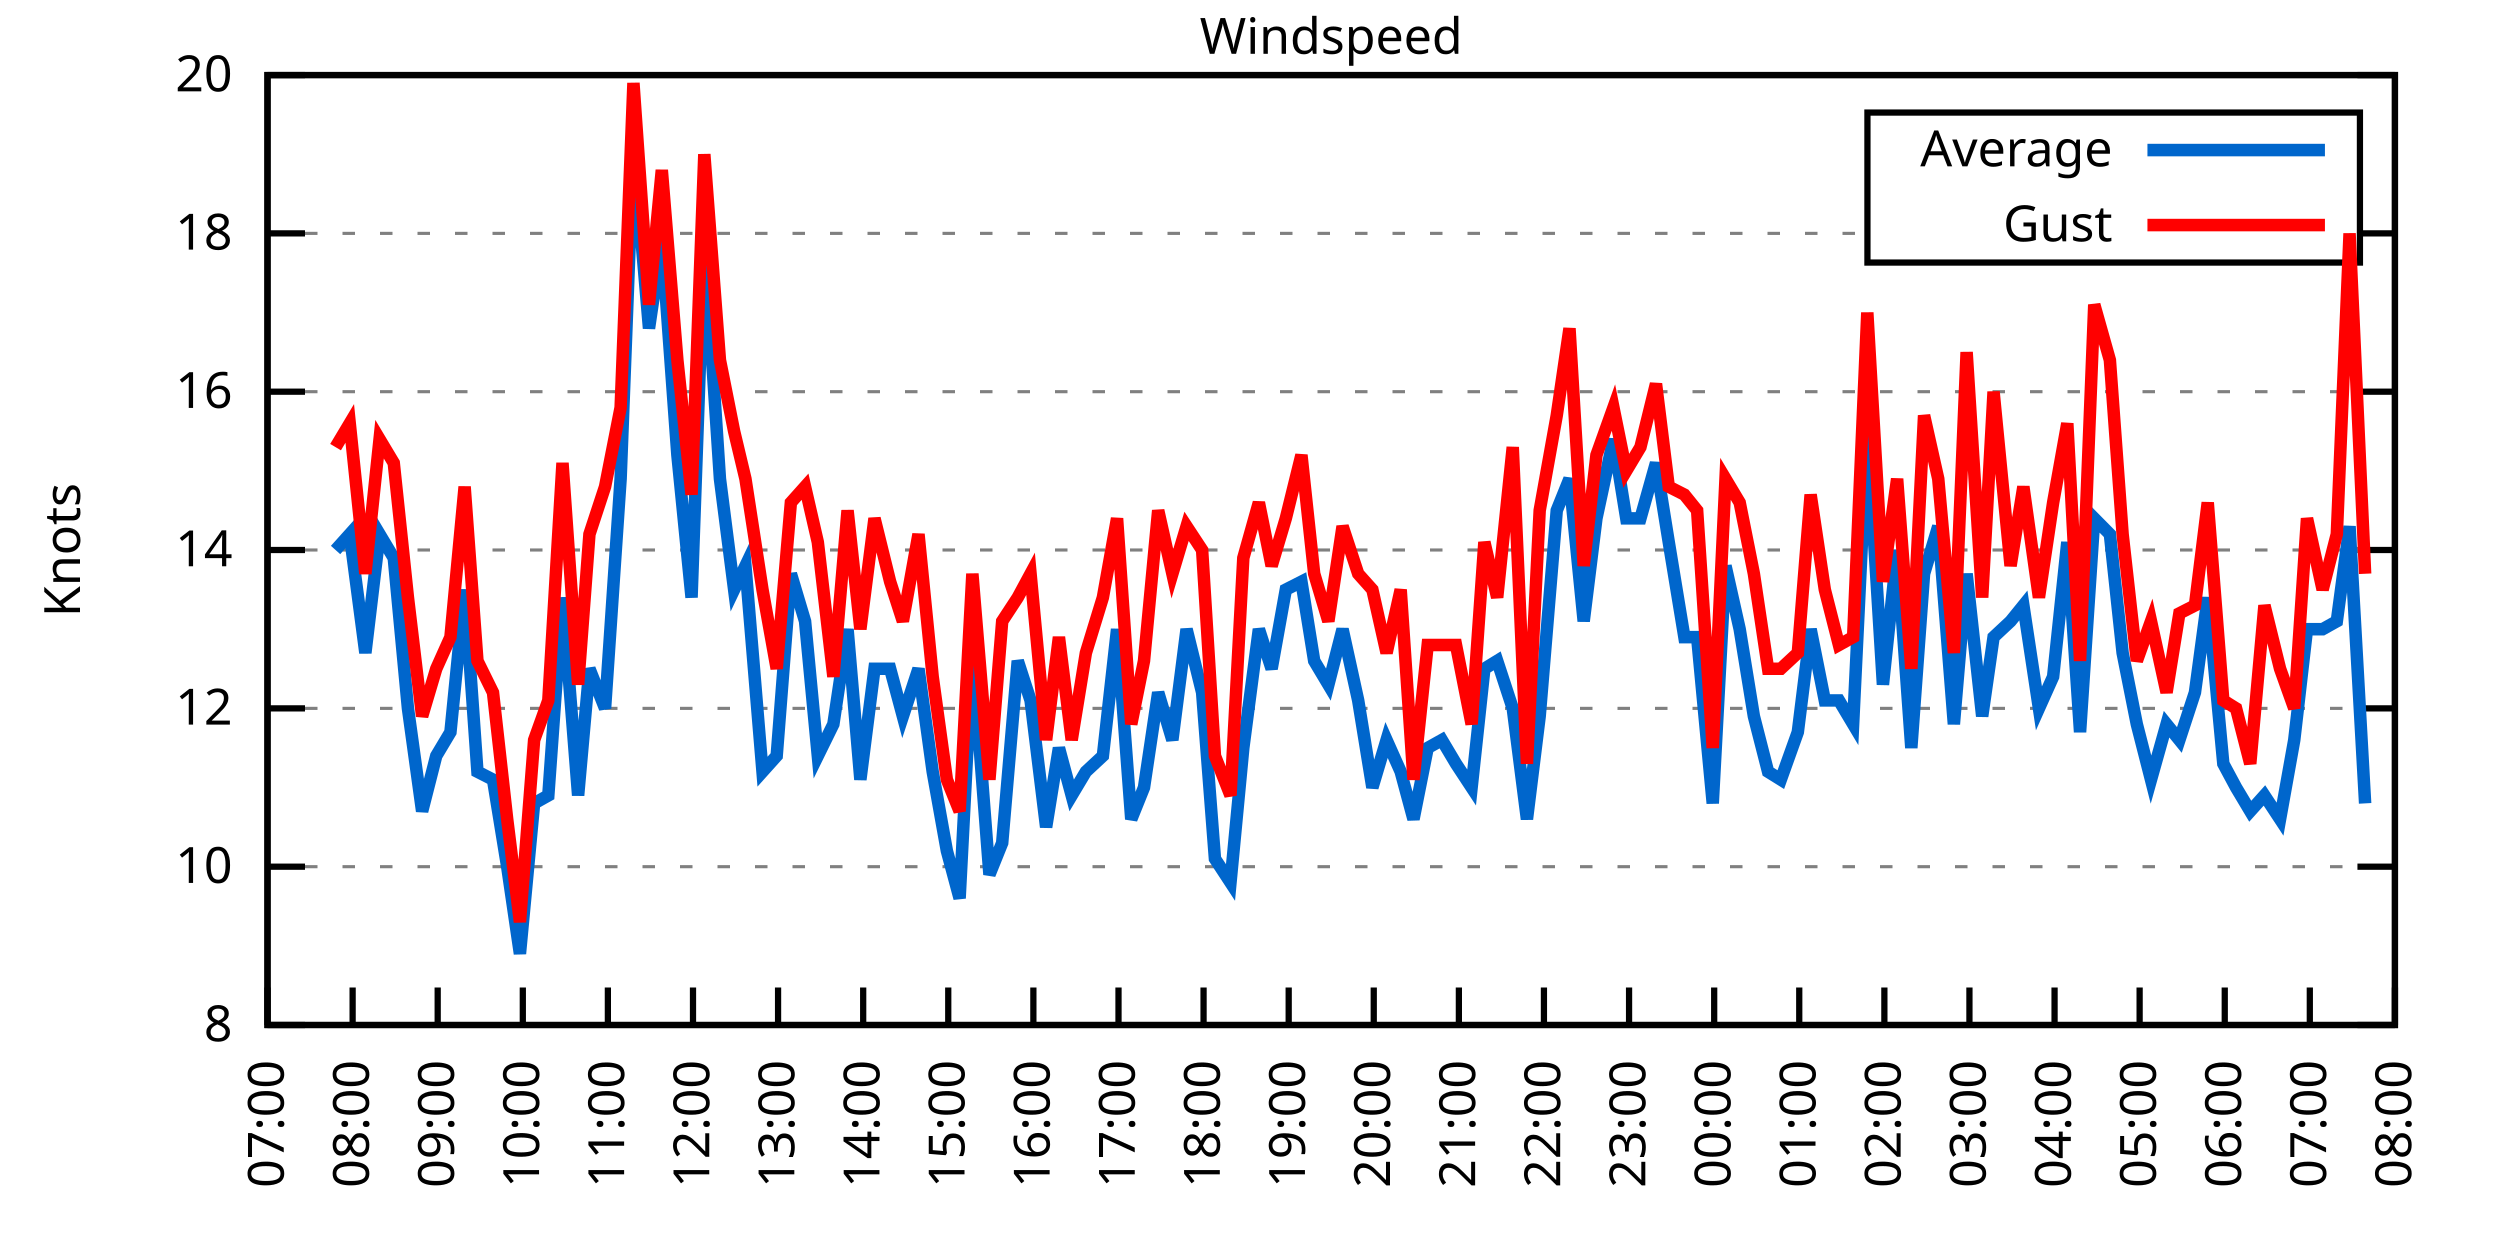
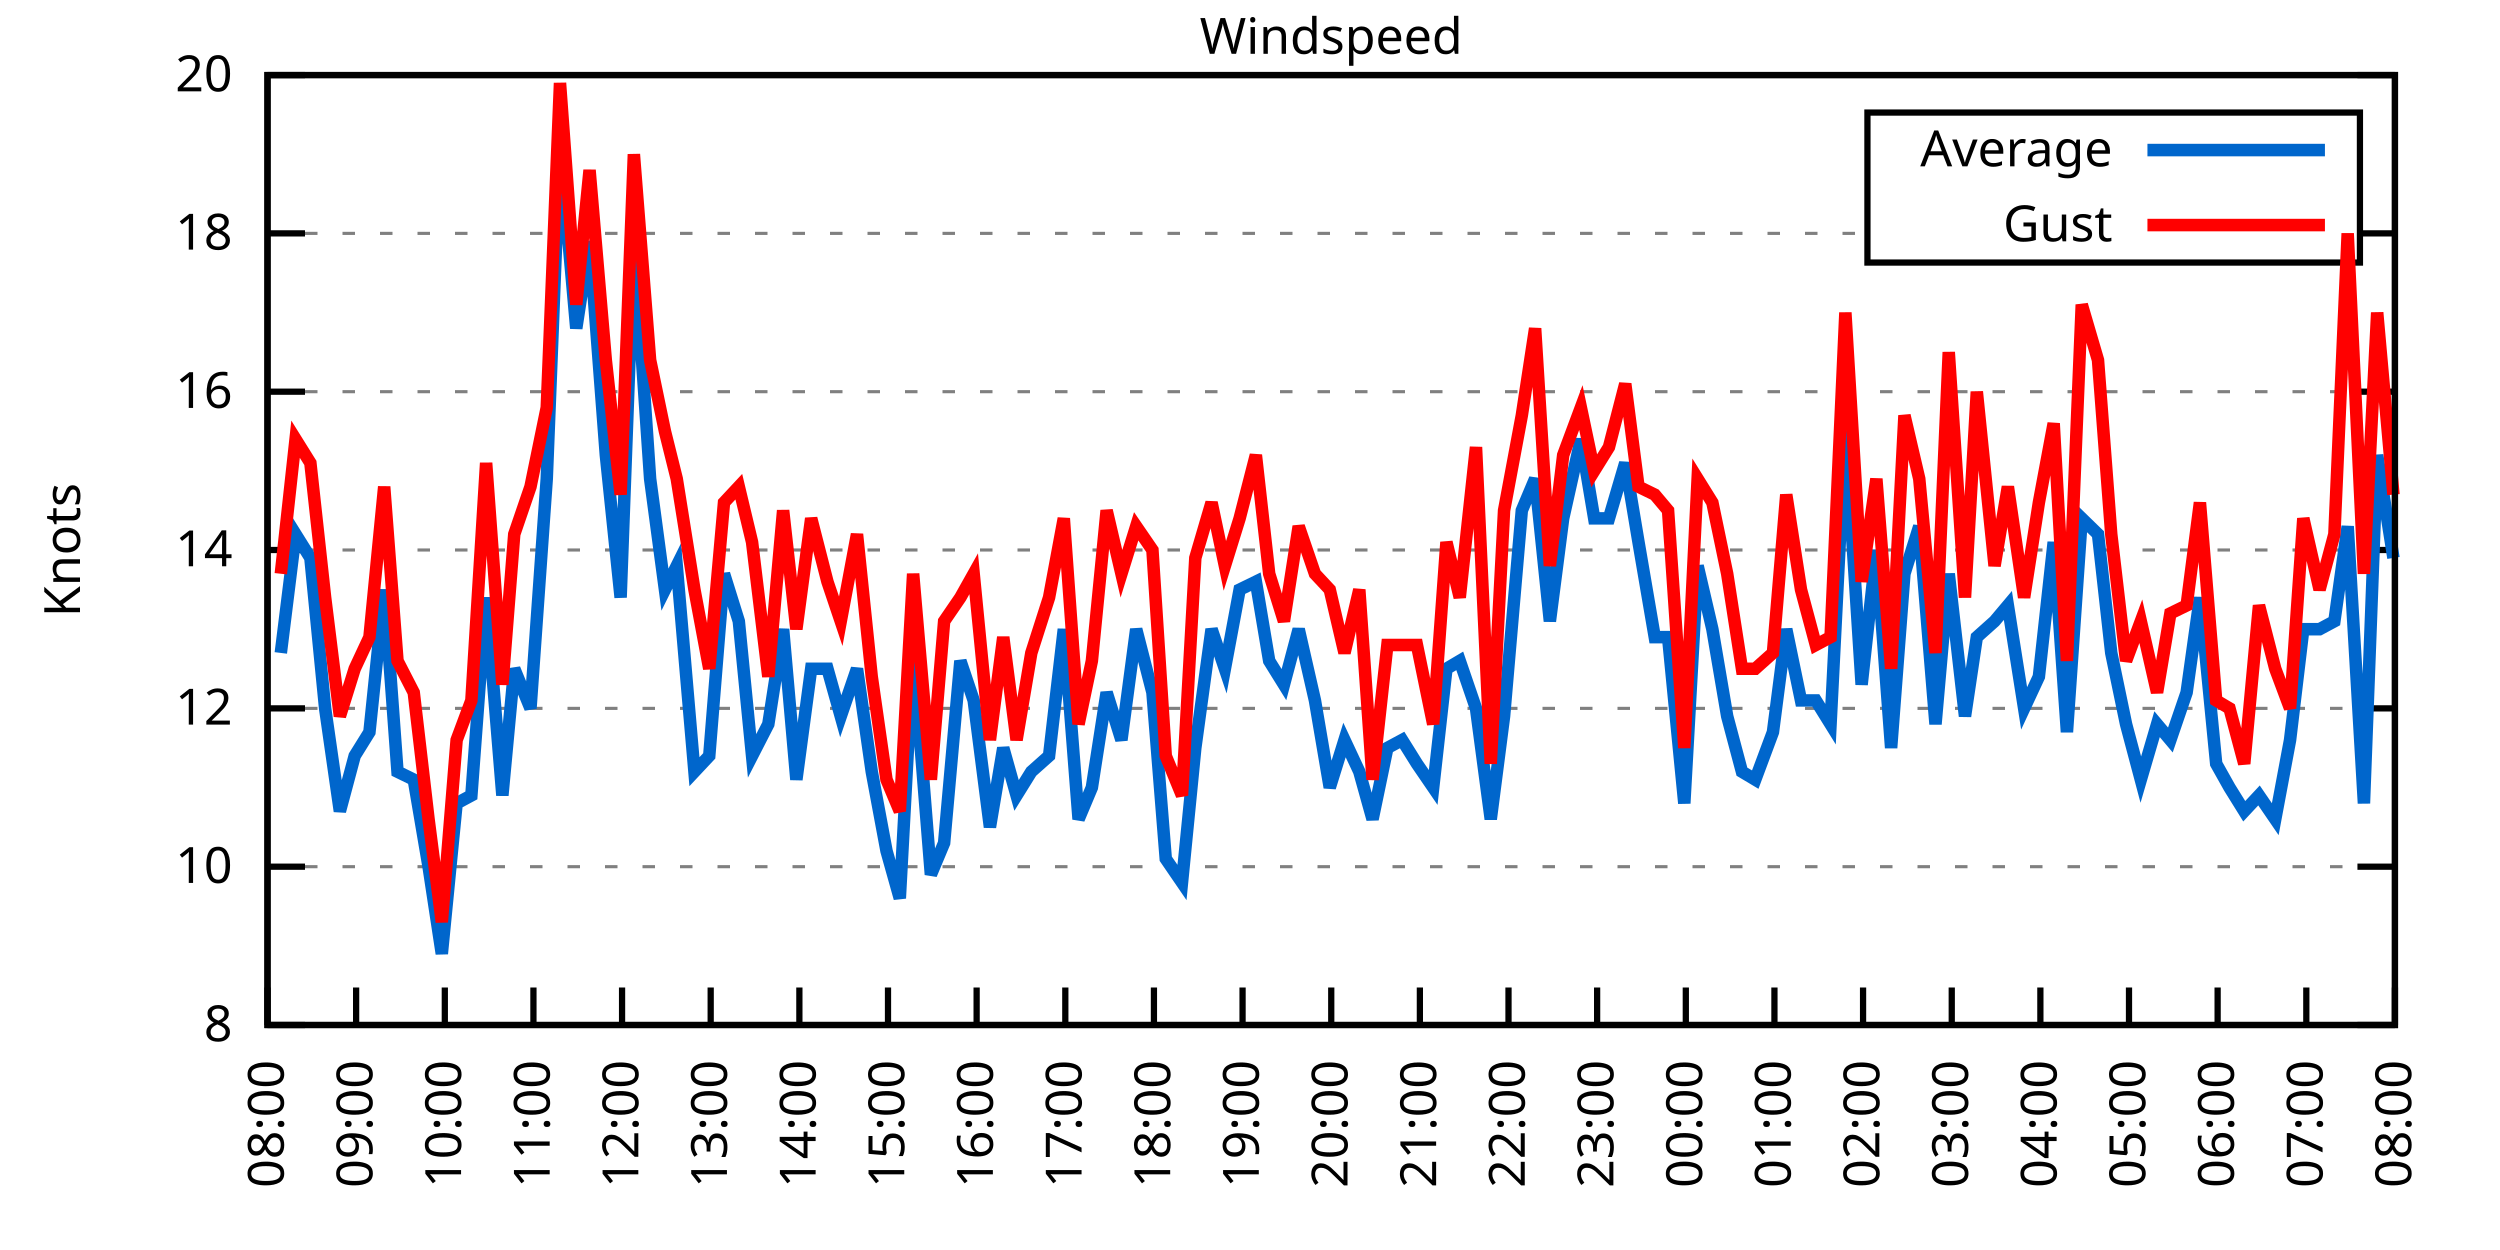
<svg xmlns="http://www.w3.org/2000/svg" xmlns:xlink="http://www.w3.org/1999/xlink" width="400" height="200" viewBox="0 0 400 200">
  <g id="gnuplot_canvas">
    <rect x="0" y="0" width="400" height="200" fill="none" />
    <defs>
      <circle id="gpDot" r="0.5" stroke-width="0.5" stroke="currentColor" />
      <path id="gpPt0" stroke-width="0.333" stroke="currentColor" d="M-1,0 h2 M0,-1 v2" />
      <path id="gpPt1" stroke-width="0.333" stroke="currentColor" d="M-1,-1 L1,1 M1,-1 L-1,1" />
      <path id="gpPt2" stroke-width="0.333" stroke="currentColor" d="M-1,0 L1,0 M0,-1 L0,1 M-1,-1 L1,1 M-1,1 L1,-1" />
      <rect id="gpPt3" stroke-width="0.333" stroke="currentColor" x="-1" y="-1" width="2" height="2" />
      <rect id="gpPt4" stroke-width="0.333" stroke="currentColor" fill="currentColor" x="-1" y="-1" width="2" height="2" />
      <circle id="gpPt5" stroke-width="0.333" stroke="currentColor" cx="0" cy="0" r="1" />
      <use xlink:href="#gpPt5" id="gpPt6" fill="currentColor" stroke="none" />
      <path id="gpPt7" stroke-width="0.333" stroke="currentColor" d="M0,-1.33 L-1.33,0.67 L1.33,0.67 z" />
      <use xlink:href="#gpPt7" id="gpPt8" fill="currentColor" stroke="none" />
      <use xlink:href="#gpPt7" id="gpPt9" stroke="currentColor" transform="rotate(180)" />
      <use xlink:href="#gpPt9" id="gpPt10" fill="currentColor" stroke="none" />
      <use xlink:href="#gpPt3" id="gpPt11" stroke="currentColor" transform="rotate(45)" />
      <use xlink:href="#gpPt11" id="gpPt12" fill="currentColor" stroke="none" />
      <path id="gpPt13" stroke-width="0.333" stroke="currentColor" d="M0,1.330 L1.265,0.411 L0.782,-1.067 L-0.782,-1.076 L-1.265,0.411 z" />
      <use xlink:href="#gpPt13" id="gpPt14" fill="currentColor" stroke="none" />
      <filter id="textbox" filterUnits="objectBoundingBox" x="0" y="0" height="1" width="1">
        <feFlood flood-color="white" flood-opacity="1" result="bgnd" />
        <feComposite in="SourceGraphic" in2="bgnd" operator="atop" />
      </filter>
      <filter id="greybox" filterUnits="objectBoundingBox" x="0" y="0" height="1" width="1">
        <feFlood flood-color="lightgrey" flood-opacity="1" result="grey" />
        <feComposite in="SourceGraphic" in2="grey" operator="atop" />
      </filter>
    </defs>
    <g fill="none" color="white" stroke="currentColor" stroke-width="1.00" stroke-linecap="butt" stroke-linejoin="miter">
</g>
    <g fill="none" color="black" stroke="currentColor" stroke-width="1.00" stroke-linecap="butt" stroke-linejoin="miter">
      <g stroke="none" shape-rendering="crispEdges">
        <polygon fill="rgb(255, 255, 255)" points="42.80,164.00 383.18,164.00 383.18,12.02 42.80,12.02 " />
      </g>
    </g>
    <g fill="none" color="black" stroke="currentColor" stroke-width="1.00" stroke-linecap="butt" stroke-linejoin="miter">
</g>
    <g fill="none" color="black" stroke="black" stroke-width="0.50" stroke-linecap="butt" stroke-linejoin="miter">
</g>
    <g fill="none" color="gray" stroke="currentColor" stroke-width="0.50" stroke-linecap="butt" stroke-linejoin="miter">
      <path stroke="gray" stroke-dasharray="2,4" class="gridline" d="M42.80,164.00 L383.19,164.00  " />
    </g>
    <g fill="none" color="gray" stroke="gray" stroke-width="1.00" stroke-linecap="butt" stroke-linejoin="miter">
</g>
    <g fill="none" color="black" stroke="currentColor" stroke-width="1.00" stroke-linecap="butt" stroke-linejoin="miter">
      <path stroke="black" d="M42.80,164.00 L48.80,164.00 M383.19,164.00 L377.19,164.00  " />
      <g transform="translate(37.20,166.60)" stroke="none" fill="black" font-family="Sans" font-size="8.00" text-anchor="end">
        <text>
          <tspan font-family="Sans"> 8</tspan>
        </text>
      </g>
    </g>
    <g fill="none" color="black" stroke="currentColor" stroke-width="1.00" stroke-linecap="butt" stroke-linejoin="miter">
</g>
    <g fill="none" color="black" stroke="black" stroke-width="0.50" stroke-linecap="butt" stroke-linejoin="miter">
</g>
    <g fill="none" color="gray" stroke="currentColor" stroke-width="0.50" stroke-linecap="butt" stroke-linejoin="miter">
      <path stroke="gray" stroke-dasharray="2,4" class="gridline" d="M42.80,138.67 L383.19,138.67  " />
    </g>
    <g fill="none" color="gray" stroke="gray" stroke-width="1.00" stroke-linecap="butt" stroke-linejoin="miter">
</g>
    <g fill="none" color="black" stroke="currentColor" stroke-width="1.00" stroke-linecap="butt" stroke-linejoin="miter">
      <path stroke="black" d="M42.80,138.67 L48.80,138.67 M383.19,138.67 L377.19,138.67  " />
      <g transform="translate(37.20,141.27)" stroke="none" fill="black" font-family="Sans" font-size="8.00" text-anchor="end">
        <text>
          <tspan font-family="Sans"> 10</tspan>
        </text>
      </g>
    </g>
    <g fill="none" color="black" stroke="currentColor" stroke-width="1.00" stroke-linecap="butt" stroke-linejoin="miter">
</g>
    <g fill="none" color="black" stroke="black" stroke-width="0.50" stroke-linecap="butt" stroke-linejoin="miter">
</g>
    <g fill="none" color="gray" stroke="currentColor" stroke-width="0.50" stroke-linecap="butt" stroke-linejoin="miter">
      <path stroke="gray" stroke-dasharray="2,4" class="gridline" d="M42.80,113.34 L383.19,113.34  " />
    </g>
    <g fill="none" color="gray" stroke="gray" stroke-width="1.00" stroke-linecap="butt" stroke-linejoin="miter">
</g>
    <g fill="none" color="black" stroke="currentColor" stroke-width="1.00" stroke-linecap="butt" stroke-linejoin="miter">
      <path stroke="black" d="M42.80,113.34 L48.80,113.34 M383.19,113.34 L377.19,113.34  " />
      <g transform="translate(37.20,115.94)" stroke="none" fill="black" font-family="Sans" font-size="8.00" text-anchor="end">
        <text>
          <tspan font-family="Sans"> 12</tspan>
        </text>
      </g>
    </g>
    <g fill="none" color="black" stroke="currentColor" stroke-width="1.00" stroke-linecap="butt" stroke-linejoin="miter">
</g>
    <g fill="none" color="black" stroke="black" stroke-width="0.50" stroke-linecap="butt" stroke-linejoin="miter">
</g>
    <g fill="none" color="gray" stroke="currentColor" stroke-width="0.50" stroke-linecap="butt" stroke-linejoin="miter">
      <path stroke="gray" stroke-dasharray="2,4" class="gridline" d="M42.80,88.00 L383.19,88.00  " />
    </g>
    <g fill="none" color="gray" stroke="gray" stroke-width="1.00" stroke-linecap="butt" stroke-linejoin="miter">
</g>
    <g fill="none" color="black" stroke="currentColor" stroke-width="1.00" stroke-linecap="butt" stroke-linejoin="miter">
      <path stroke="black" d="M42.80,88.00 L48.80,88.00 M383.19,88.00 L377.19,88.00  " />
      <g transform="translate(37.20,90.60)" stroke="none" fill="black" font-family="Sans" font-size="8.00" text-anchor="end">
        <text>
          <tspan font-family="Sans"> 14</tspan>
        </text>
      </g>
    </g>
    <g fill="none" color="black" stroke="currentColor" stroke-width="1.00" stroke-linecap="butt" stroke-linejoin="miter">
</g>
    <g fill="none" color="black" stroke="black" stroke-width="0.50" stroke-linecap="butt" stroke-linejoin="miter">
</g>
    <g fill="none" color="gray" stroke="currentColor" stroke-width="0.50" stroke-linecap="butt" stroke-linejoin="miter">
      <path stroke="gray" stroke-dasharray="2,4" class="gridline" d="M42.80,62.67 L383.19,62.67  " />
    </g>
    <g fill="none" color="gray" stroke="gray" stroke-width="1.00" stroke-linecap="butt" stroke-linejoin="miter">
</g>
    <g fill="none" color="black" stroke="currentColor" stroke-width="1.00" stroke-linecap="butt" stroke-linejoin="miter">
      <path stroke="black" d="M42.80,62.67 L48.80,62.67 M383.19,62.67 L377.19,62.67  " />
      <g transform="translate(37.20,65.27)" stroke="none" fill="black" font-family="Sans" font-size="8.00" text-anchor="end">
        <text>
          <tspan font-family="Sans"> 16</tspan>
        </text>
      </g>
    </g>
    <g fill="none" color="black" stroke="currentColor" stroke-width="1.00" stroke-linecap="butt" stroke-linejoin="miter">
</g>
    <g fill="none" color="black" stroke="black" stroke-width="0.50" stroke-linecap="butt" stroke-linejoin="miter">
</g>
    <g fill="none" color="gray" stroke="currentColor" stroke-width="0.50" stroke-linecap="butt" stroke-linejoin="miter">
      <path stroke="gray" stroke-dasharray="2,4" class="gridline" d="M42.80,37.34 L298.79,37.34 M377.59,37.34 L383.19,37.34  " />
    </g>
    <g fill="none" color="gray" stroke="gray" stroke-width="1.00" stroke-linecap="butt" stroke-linejoin="miter">
</g>
    <g fill="none" color="black" stroke="currentColor" stroke-width="1.00" stroke-linecap="butt" stroke-linejoin="miter">
      <path stroke="black" d="M42.80,37.34 L48.80,37.34 M383.19,37.34 L377.19,37.34  " />
      <g transform="translate(37.20,39.94)" stroke="none" fill="black" font-family="Sans" font-size="8.00" text-anchor="end">
        <text>
          <tspan font-family="Sans"> 18</tspan>
        </text>
      </g>
    </g>
    <g fill="none" color="black" stroke="currentColor" stroke-width="1.00" stroke-linecap="butt" stroke-linejoin="miter">
</g>
    <g fill="none" color="black" stroke="black" stroke-width="0.50" stroke-linecap="butt" stroke-linejoin="miter">
</g>
    <g fill="none" color="gray" stroke="currentColor" stroke-width="0.50" stroke-linecap="butt" stroke-linejoin="miter">
      <path stroke="gray" stroke-dasharray="2,4" class="gridline" d="M42.80,12.01 L383.19,12.01  " />
    </g>
    <g fill="none" color="gray" stroke="gray" stroke-width="1.00" stroke-linecap="butt" stroke-linejoin="miter">
</g>
    <g fill="none" color="black" stroke="currentColor" stroke-width="1.00" stroke-linecap="butt" stroke-linejoin="miter">
      <path stroke="black" d="M42.80,12.01 L48.80,12.01 M383.19,12.01 L377.19,12.01  " />
      <g transform="translate(37.20,14.61)" stroke="none" fill="black" font-family="Sans" font-size="8.00" text-anchor="end">
        <text>
          <tspan font-family="Sans"> 20</tspan>
        </text>
      </g>
    </g>
    <g fill="none" color="black" stroke="currentColor" stroke-width="1.00" stroke-linecap="butt" stroke-linejoin="miter">
      <path stroke="black" d="M42.80,164.00 L42.80,158.00  " />
      <g transform="translate(45.40,169.60) rotate(270.00)" stroke="none" fill="black" font-family="Sans" font-size="8.00" text-anchor="end">
        <text>
-           <tspan font-family="Sans">07:00</tspan>
-         </text>
-       </g>
-     </g>
-     <g fill="none" color="black" stroke="currentColor" stroke-width="1.00" stroke-linecap="butt" stroke-linejoin="miter">
-       <path stroke="black" d="M56.42,164.00 L56.42,158.00  " />
-       <g transform="translate(59.02,169.60) rotate(270.00)" stroke="none" fill="black" font-family="Sans" font-size="8.00" text-anchor="end">
-         <text>
          <tspan font-family="Sans">08:00</tspan>
        </text>
      </g>
    </g>
    <g fill="none" color="black" stroke="currentColor" stroke-width="1.00" stroke-linecap="butt" stroke-linejoin="miter">
-       <path stroke="black" d="M70.03,164.00 L70.03,158.00  " />
-       <g transform="translate(72.63,169.60) rotate(270.00)" stroke="none" fill="black" font-family="Sans" font-size="8.00" text-anchor="end">
+       <path stroke="black" d="M56.98,164.00 L56.98,158.00  " />
+       <g transform="translate(59.58,169.60) rotate(270.00)" stroke="none" fill="black" font-family="Sans" font-size="8.00" text-anchor="end">
        <text>
          <tspan font-family="Sans">09:00</tspan>
        </text>
      </g>
    </g>
    <g fill="none" color="black" stroke="currentColor" stroke-width="1.00" stroke-linecap="butt" stroke-linejoin="miter">
-       <path stroke="black" d="M83.65,164.00 L83.65,158.00  " />
-       <g transform="translate(86.25,169.60) rotate(270.00)" stroke="none" fill="black" font-family="Sans" font-size="8.00" text-anchor="end">
+       <path stroke="black" d="M71.17,164.00 L71.17,158.00  " />
+       <g transform="translate(73.77,169.60) rotate(270.00)" stroke="none" fill="black" font-family="Sans" font-size="8.00" text-anchor="end">
        <text>
          <tspan font-family="Sans">10:00</tspan>
        </text>
      </g>
    </g>
    <g fill="none" color="black" stroke="currentColor" stroke-width="1.00" stroke-linecap="butt" stroke-linejoin="miter">
-       <path stroke="black" d="M97.26,164.00 L97.26,158.00  " />
-       <g transform="translate(99.86,169.60) rotate(270.00)" stroke="none" fill="black" font-family="Sans" font-size="8.00" text-anchor="end">
+       <path stroke="black" d="M85.35,164.00 L85.35,158.00  " />
+       <g transform="translate(87.95,169.60) rotate(270.00)" stroke="none" fill="black" font-family="Sans" font-size="8.00" text-anchor="end">
        <text>
          <tspan font-family="Sans">11:00</tspan>
        </text>
      </g>
    </g>
    <g fill="none" color="black" stroke="currentColor" stroke-width="1.00" stroke-linecap="butt" stroke-linejoin="miter">
-       <path stroke="black" d="M110.88,164.00 L110.88,158.00  " />
-       <g transform="translate(113.48,169.60) rotate(270.00)" stroke="none" fill="black" font-family="Sans" font-size="8.00" text-anchor="end">
+       <path stroke="black" d="M99.53,164.00 L99.53,158.00  " />
+       <g transform="translate(102.13,169.60) rotate(270.00)" stroke="none" fill="black" font-family="Sans" font-size="8.00" text-anchor="end">
        <text>
          <tspan font-family="Sans">12:00</tspan>
        </text>
      </g>
    </g>
    <g fill="none" color="black" stroke="currentColor" stroke-width="1.00" stroke-linecap="butt" stroke-linejoin="miter">
-       <path stroke="black" d="M124.49,164.00 L124.49,158.00  " />
-       <g transform="translate(127.09,169.60) rotate(270.00)" stroke="none" fill="black" font-family="Sans" font-size="8.00" text-anchor="end">
+       <path stroke="black" d="M113.71,164.00 L113.71,158.00  " />
+       <g transform="translate(116.31,169.60) rotate(270.00)" stroke="none" fill="black" font-family="Sans" font-size="8.00" text-anchor="end">
        <text>
          <tspan font-family="Sans">13:00</tspan>
        </text>
      </g>
    </g>
    <g fill="none" color="black" stroke="currentColor" stroke-width="1.00" stroke-linecap="butt" stroke-linejoin="miter">
-       <path stroke="black" d="M138.11,164.00 L138.11,158.00  " />
-       <g transform="translate(140.71,169.60) rotate(270.00)" stroke="none" fill="black" font-family="Sans" font-size="8.00" text-anchor="end">
+       <path stroke="black" d="M127.90,164.00 L127.90,158.00  " />
+       <g transform="translate(130.50,169.60) rotate(270.00)" stroke="none" fill="black" font-family="Sans" font-size="8.00" text-anchor="end">
        <text>
          <tspan font-family="Sans">14:00</tspan>
        </text>
      </g>
    </g>
    <g fill="none" color="black" stroke="currentColor" stroke-width="1.00" stroke-linecap="butt" stroke-linejoin="miter">
-       <path stroke="black" d="M151.72,164.00 L151.72,158.00  " />
-       <g transform="translate(154.32,169.60) rotate(270.00)" stroke="none" fill="black" font-family="Sans" font-size="8.00" text-anchor="end">
+       <path stroke="black" d="M142.08,164.00 L142.08,158.00  " />
+       <g transform="translate(144.68,169.60) rotate(270.00)" stroke="none" fill="black" font-family="Sans" font-size="8.00" text-anchor="end">
        <text>
          <tspan font-family="Sans">15:00</tspan>
        </text>
      </g>
    </g>
    <g fill="none" color="black" stroke="currentColor" stroke-width="1.00" stroke-linecap="butt" stroke-linejoin="miter">
-       <path stroke="black" d="M165.34,164.00 L165.34,158.00  " />
-       <g transform="translate(167.94,169.60) rotate(270.00)" stroke="none" fill="black" font-family="Sans" font-size="8.00" text-anchor="end">
+       <path stroke="black" d="M156.26,164.00 L156.26,158.00  " />
+       <g transform="translate(158.86,169.60) rotate(270.00)" stroke="none" fill="black" font-family="Sans" font-size="8.00" text-anchor="end">
        <text>
          <tspan font-family="Sans">16:00</tspan>
        </text>
      </g>
    </g>
    <g fill="none" color="black" stroke="currentColor" stroke-width="1.00" stroke-linecap="butt" stroke-linejoin="miter">
-       <path stroke="black" d="M178.96,164.00 L178.96,158.00  " />
-       <g transform="translate(181.56,169.60) rotate(270.00)" stroke="none" fill="black" font-family="Sans" font-size="8.00" text-anchor="end">
+       <path stroke="black" d="M170.45,164.00 L170.45,158.00  " />
+       <g transform="translate(173.05,169.60) rotate(270.00)" stroke="none" fill="black" font-family="Sans" font-size="8.00" text-anchor="end">
        <text>
          <tspan font-family="Sans">17:00</tspan>
        </text>
      </g>
    </g>
    <g fill="none" color="black" stroke="currentColor" stroke-width="1.00" stroke-linecap="butt" stroke-linejoin="miter">
-       <path stroke="black" d="M192.57,164.00 L192.57,158.00  " />
-       <g transform="translate(195.17,169.60) rotate(270.00)" stroke="none" fill="black" font-family="Sans" font-size="8.00" text-anchor="end">
+       <path stroke="black" d="M184.63,164.00 L184.63,158.00  " />
+       <g transform="translate(187.23,169.60) rotate(270.00)" stroke="none" fill="black" font-family="Sans" font-size="8.00" text-anchor="end">
        <text>
          <tspan font-family="Sans">18:00</tspan>
        </text>
      </g>
    </g>
    <g fill="none" color="black" stroke="currentColor" stroke-width="1.00" stroke-linecap="butt" stroke-linejoin="miter">
-       <path stroke="black" d="M206.19,164.00 L206.19,158.00  " />
-       <g transform="translate(208.79,169.60) rotate(270.00)" stroke="none" fill="black" font-family="Sans" font-size="8.00" text-anchor="end">
+       <path stroke="black" d="M198.81,164.00 L198.81,158.00  " />
+       <g transform="translate(201.41,169.60) rotate(270.00)" stroke="none" fill="black" font-family="Sans" font-size="8.00" text-anchor="end">
        <text>
          <tspan font-family="Sans">19:00</tspan>
        </text>
      </g>
    </g>
    <g fill="none" color="black" stroke="currentColor" stroke-width="1.00" stroke-linecap="butt" stroke-linejoin="miter">
-       <path stroke="black" d="M219.80,164.00 L219.80,158.00  " />
-       <g transform="translate(222.40,169.60) rotate(270.00)" stroke="none" fill="black" font-family="Sans" font-size="8.00" text-anchor="end">
+       <path stroke="black" d="M213.00,164.00 L213.00,158.00  " />
+       <g transform="translate(215.60,169.60) rotate(270.00)" stroke="none" fill="black" font-family="Sans" font-size="8.00" text-anchor="end">
        <text>
          <tspan font-family="Sans">20:00</tspan>
        </text>
      </g>
    </g>
    <g fill="none" color="black" stroke="currentColor" stroke-width="1.00" stroke-linecap="butt" stroke-linejoin="miter">
-       <path stroke="black" d="M233.42,164.00 L233.42,158.00  " />
-       <g transform="translate(236.02,169.60) rotate(270.00)" stroke="none" fill="black" font-family="Sans" font-size="8.00" text-anchor="end">
+       <path stroke="black" d="M227.18,164.00 L227.18,158.00  " />
+       <g transform="translate(229.78,169.60) rotate(270.00)" stroke="none" fill="black" font-family="Sans" font-size="8.00" text-anchor="end">
        <text>
          <tspan font-family="Sans">21:00</tspan>
        </text>
      </g>
    </g>
    <g fill="none" color="black" stroke="currentColor" stroke-width="1.00" stroke-linecap="butt" stroke-linejoin="miter">
-       <path stroke="black" d="M247.03,164.00 L247.03,158.00  " />
-       <g transform="translate(249.63,169.60) rotate(270.00)" stroke="none" fill="black" font-family="Sans" font-size="8.00" text-anchor="end">
+       <path stroke="black" d="M241.36,164.00 L241.36,158.00  " />
+       <g transform="translate(243.96,169.60) rotate(270.00)" stroke="none" fill="black" font-family="Sans" font-size="8.00" text-anchor="end">
        <text>
          <tspan font-family="Sans">22:00</tspan>
        </text>
      </g>
    </g>
    <g fill="none" color="black" stroke="currentColor" stroke-width="1.00" stroke-linecap="butt" stroke-linejoin="miter">
-       <path stroke="black" d="M260.65,164.00 L260.65,158.00  " />
-       <g transform="translate(263.25,169.60) rotate(270.00)" stroke="none" fill="black" font-family="Sans" font-size="8.00" text-anchor="end">
+       <path stroke="black" d="M255.54,164.00 L255.54,158.00  " />
+       <g transform="translate(258.14,169.60) rotate(270.00)" stroke="none" fill="black" font-family="Sans" font-size="8.00" text-anchor="end">
        <text>
          <tspan font-family="Sans">23:00</tspan>
        </text>
      </g>
    </g>
    <g fill="none" color="black" stroke="currentColor" stroke-width="1.00" stroke-linecap="butt" stroke-linejoin="miter">
-       <path stroke="black" d="M274.27,164.00 L274.27,158.00  " />
-       <g transform="translate(276.87,169.60) rotate(270.00)" stroke="none" fill="black" font-family="Sans" font-size="8.00" text-anchor="end">
+       <path stroke="black" d="M269.73,164.00 L269.73,158.00  " />
+       <g transform="translate(272.33,169.60) rotate(270.00)" stroke="none" fill="black" font-family="Sans" font-size="8.00" text-anchor="end">
        <text>
          <tspan font-family="Sans">00:00</tspan>
        </text>
      </g>
    </g>
    <g fill="none" color="black" stroke="currentColor" stroke-width="1.00" stroke-linecap="butt" stroke-linejoin="miter">
-       <path stroke="black" d="M287.88,164.00 L287.88,158.00  " />
-       <g transform="translate(290.48,169.60) rotate(270.00)" stroke="none" fill="black" font-family="Sans" font-size="8.00" text-anchor="end">
+       <path stroke="black" d="M283.91,164.00 L283.91,158.00  " />
+       <g transform="translate(286.51,169.60) rotate(270.00)" stroke="none" fill="black" font-family="Sans" font-size="8.00" text-anchor="end">
        <text>
          <tspan font-family="Sans">01:00</tspan>
        </text>
      </g>
    </g>
    <g fill="none" color="black" stroke="currentColor" stroke-width="1.00" stroke-linecap="butt" stroke-linejoin="miter">
-       <path stroke="black" d="M301.50,164.00 L301.50,158.00  " />
-       <g transform="translate(304.10,169.60) rotate(270.00)" stroke="none" fill="black" font-family="Sans" font-size="8.00" text-anchor="end">
+       <path stroke="black" d="M298.09,164.00 L298.09,158.00  " />
+       <g transform="translate(300.69,169.60) rotate(270.00)" stroke="none" fill="black" font-family="Sans" font-size="8.00" text-anchor="end">
        <text>
          <tspan font-family="Sans">02:00</tspan>
        </text>
      </g>
    </g>
    <g fill="none" color="black" stroke="currentColor" stroke-width="1.00" stroke-linecap="butt" stroke-linejoin="miter">
-       <path stroke="black" d="M315.11,164.00 L315.11,158.00  " />
-       <g transform="translate(317.71,169.60) rotate(270.00)" stroke="none" fill="black" font-family="Sans" font-size="8.00" text-anchor="end">
+       <path stroke="black" d="M312.28,164.00 L312.28,158.00  " />
+       <g transform="translate(314.88,169.60) rotate(270.00)" stroke="none" fill="black" font-family="Sans" font-size="8.00" text-anchor="end">
        <text>
          <tspan font-family="Sans">03:00</tspan>
        </text>
      </g>
    </g>
    <g fill="none" color="black" stroke="currentColor" stroke-width="1.00" stroke-linecap="butt" stroke-linejoin="miter">
-       <path stroke="black" d="M328.73,164.00 L328.73,158.00  " />
-       <g transform="translate(331.33,169.60) rotate(270.00)" stroke="none" fill="black" font-family="Sans" font-size="8.00" text-anchor="end">
+       <path stroke="black" d="M326.46,164.00 L326.46,158.00  " />
+       <g transform="translate(329.06,169.60) rotate(270.00)" stroke="none" fill="black" font-family="Sans" font-size="8.00" text-anchor="end">
        <text>
          <tspan font-family="Sans">04:00</tspan>
        </text>
      </g>
    </g>
    <g fill="none" color="black" stroke="currentColor" stroke-width="1.00" stroke-linecap="butt" stroke-linejoin="miter">
-       <path stroke="black" d="M342.34,164.00 L342.34,158.00  " />
-       <g transform="translate(344.94,169.60) rotate(270.00)" stroke="none" fill="black" font-family="Sans" font-size="8.00" text-anchor="end">
+       <path stroke="black" d="M340.64,164.00 L340.64,158.00  " />
+       <g transform="translate(343.24,169.60) rotate(270.00)" stroke="none" fill="black" font-family="Sans" font-size="8.00" text-anchor="end">
        <text>
          <tspan font-family="Sans">05:00</tspan>
        </text>
      </g>
    </g>
    <g fill="none" color="black" stroke="currentColor" stroke-width="1.00" stroke-linecap="butt" stroke-linejoin="miter">
-       <path stroke="black" d="M355.96,164.00 L355.96,158.00  " />
-       <g transform="translate(358.56,169.60) rotate(270.00)" stroke="none" fill="black" font-family="Sans" font-size="8.00" text-anchor="end">
+       <path stroke="black" d="M354.82,164.00 L354.82,158.00  " />
+       <g transform="translate(357.42,169.60) rotate(270.00)" stroke="none" fill="black" font-family="Sans" font-size="8.00" text-anchor="end">
        <text>
          <tspan font-family="Sans">06:00</tspan>
        </text>
      </g>
    </g>
    <g fill="none" color="black" stroke="currentColor" stroke-width="1.00" stroke-linecap="butt" stroke-linejoin="miter">
-       <path stroke="black" d="M369.57,164.00 L369.57,158.00  " />
-       <g transform="translate(372.17,169.60) rotate(270.00)" stroke="none" fill="black" font-family="Sans" font-size="8.00" text-anchor="end">
+       <path stroke="black" d="M369.01,164.00 L369.01,158.00  " />
+       <g transform="translate(371.61,169.60) rotate(270.00)" stroke="none" fill="black" font-family="Sans" font-size="8.00" text-anchor="end">
        <text>
          <tspan font-family="Sans">07:00</tspan>
        </text>
      </g>
    </g>
    <g fill="none" color="black" stroke="currentColor" stroke-width="1.00" stroke-linecap="butt" stroke-linejoin="miter">
      <path stroke="black" d="M383.19,164.00 L383.19,158.00  " />
      <g transform="translate(385.79,169.60) rotate(270.00)" stroke="none" fill="black" font-family="Sans" font-size="8.00" text-anchor="end">
        <text>
          <tspan font-family="Sans">08:00</tspan>
        </text>
      </g>
    </g>
    <g fill="none" color="black" stroke="currentColor" stroke-width="1.00" stroke-linecap="butt" stroke-linejoin="miter">
</g>
    <g fill="none" color="black" stroke="currentColor" stroke-width="1.00" stroke-linecap="butt" stroke-linejoin="miter">
      <path stroke="black" d="M42.80,12.01 L42.80,164.00 L383.19,164.00 L383.19,12.01 L42.80,12.01 Z  " />
    </g>
    <g fill="none" color="black" stroke="currentColor" stroke-width="1.00" stroke-linecap="butt" stroke-linejoin="miter">
</g>
    <g fill="none" color="black" stroke="currentColor" stroke-width="1.00" stroke-linecap="butt" stroke-linejoin="miter">
      <path stroke="black" d="M298.79,42.01 L298.79,18.01 L377.59,18.01 L377.59,42.01 L298.79,42.01 Z  " />
    </g>
    <g id="Windspeed_plot_1">
      <g fill="none" color="white" stroke="black" stroke-width="2.00" stroke-linecap="butt" stroke-linejoin="miter">
</g>
      <g fill="none" color="black" stroke="currentColor" stroke-width="2.00" stroke-linecap="butt" stroke-linejoin="miter">
        <g transform="translate(337.99,26.61)" stroke="none" fill="black" font-family="Sans" font-size="8.00" text-anchor="end">
          <text>
            <tspan font-family="Sans">Average</tspan>
          </text>
        </g>
      </g>
      <g fill="none" color="black" stroke="currentColor" stroke-width="2.00" stroke-linecap="butt" stroke-linejoin="miter">
-         <path stroke="rgb(  0, 102, 204)" d="M343.59,24.01 L371.99,24.01 M53.69,88.00 L55.96,85.47 L58.46,104.47 L60.73,85.47 L63.00,89.27 L65.27,113.34   L67.54,129.80 L69.80,120.94 L72.07,117.14 L74.34,94.34 L76.39,123.47 L78.88,124.74 L81.15,138.67 L83.19,152.60   L85.46,128.54 L87.73,127.27 L90.00,95.60 L92.50,127.27 L94.31,107.00 L96.81,113.34 L99.30,76.61 L101.35,23.41   L103.84,52.54 L105.89,38.61 L108.38,72.81 L110.65,95.60 L112.69,38.61 L115.19,76.61 L117.46,94.34 L119.27,90.54   L122.00,123.47 L124.27,120.94 L126.54,91.80 L128.81,99.40 L130.85,120.94 L133.34,115.87 L135.61,100.67 L137.66,124.74   L139.92,107.00 L142.42,107.00 L144.46,114.60 L146.96,107.00 L149.23,123.47 L151.50,136.14 L153.54,143.73 L155.58,104.47   L158.31,139.93 L160.35,134.87 L162.84,105.74 L164.89,112.07 L167.38,132.34 L169.43,119.67 L171.47,127.27 L173.74,123.47   L176.46,120.94 L178.73,100.67 L181.00,131.07 L183.04,126.00 L185.31,110.80 L187.58,118.40 L189.85,100.67 L192.34,110.80   L194.39,137.40 L196.88,141.20 L198.93,119.67 L201.42,100.67 L203.46,107.00 L205.73,94.34 L208.23,93.07 L210.27,105.74   L212.54,109.54 L214.81,100.67 L217.31,112.07 L219.58,126.00 L221.85,118.40 L224.11,123.47 L226.16,131.07 L228.43,119.67   L230.70,118.40 L232.96,122.20 L235.46,126.00 L237.50,107.00 L239.55,105.74 L242.04,113.34 L244.31,131.07 L246.35,114.60   L249.08,81.67 L251.12,76.61 L253.39,99.40 L255.43,82.94 L258.15,70.27 L260.20,82.94 L262.47,82.94 L264.96,74.07   L267.00,86.74 L269.50,101.94 L271.54,101.94 L274.04,128.54 L276.08,90.54 L278.35,100.67 L280.62,114.60 L282.89,123.47   L284.93,124.74 L287.65,117.14 L289.70,100.67 L291.97,112.07 L294.23,112.07 L296.50,115.87 L298.77,69.01 L301.27,109.54   L303.54,88.00 L305.81,119.67 L307.85,91.80 L310.12,84.21 L312.62,115.87 L314.66,91.80 L317.15,114.60 L318.97,101.94   L321.69,99.40 L323.74,96.87 L326.23,113.34 L328.50,108.27 L330.77,86.74 L332.81,117.14 L335.08,82.94 L337.58,85.47   L339.62,104.47 L341.89,115.87 L344.16,124.74 L346.65,115.87 L348.70,118.40 L351.19,110.80 L353.24,95.60 L355.73,122.20   L357.77,126.00 L360.04,129.80 L362.31,127.27 L364.81,131.07 L367.08,118.40 L369.12,100.67 L371.62,100.67 L373.89,99.40   L375.93,84.21 L378.42,128.54  " />
+         <path stroke="rgb(  0, 102, 204)" d="M343.59,24.01 L371.99,24.01 M44.93,104.47 L47.29,85.47 L49.66,89.27 L52.02,113.34 L54.38,129.80 L56.75,120.94   L59.11,117.14 L61.47,94.34 L63.60,123.47 L66.20,124.74 L68.57,138.67 L70.69,152.60 L73.06,128.54 L75.42,127.27   L77.78,95.60 L80.38,127.27 L82.28,107.00 L84.88,113.34 L87.48,76.61 L89.60,23.41 L92.20,52.54 L94.33,38.61   L96.93,72.81 L99.30,95.60 L101.42,38.61 L104.02,76.61 L106.39,94.34 L108.28,90.54 L111.11,123.47 L113.48,120.94   L115.84,91.80 L118.21,99.40 L120.33,120.94 L122.93,115.87 L125.30,100.67 L127.42,124.74 L129.79,107.00 L132.39,107.00   L134.52,114.60 L137.12,107.00 L139.48,123.47 L141.84,136.14 L143.97,143.73 L146.10,104.47 L148.94,139.93 L151.06,134.87   L153.66,105.74 L155.79,112.07 L158.39,132.34 L160.52,119.67 L162.65,127.27 L165.01,123.47 L167.85,120.94 L170.21,100.67   L172.57,131.07 L174.70,126.00 L177.06,110.80 L179.43,118.40 L181.79,100.67 L184.39,110.80 L186.52,137.40 L189.12,141.20   L191.25,119.67 L193.85,100.67 L195.98,107.00 L198.34,94.34 L200.94,93.07 L203.07,105.74 L205.43,109.54 L207.79,100.67   L210.39,112.07 L212.76,126.00 L215.12,118.40 L217.49,123.47 L219.61,131.07 L221.98,119.67 L224.34,118.40 L226.71,122.20   L229.31,126.00 L231.43,107.00 L233.56,105.74 L236.16,113.34 L238.52,131.07 L240.65,114.60 L243.49,81.67 L245.62,76.61   L247.98,99.40 L250.11,82.94 L252.94,70.27 L255.07,82.94 L257.43,82.94 L260.04,74.07 L262.16,86.74 L264.76,101.94   L266.89,101.94 L269.49,128.54 L271.62,90.54 L273.98,100.67 L276.35,114.60 L278.71,123.47 L280.84,124.74 L283.67,117.14   L285.80,100.67 L288.16,112.07 L290.53,112.07 L292.89,115.87 L295.26,69.01 L297.86,109.54 L300.22,88.00 L302.58,119.67   L304.71,91.80 L307.08,84.21 L309.68,115.87 L311.80,91.80 L314.40,114.60 L316.29,101.94 L319.13,99.40 L321.26,96.87   L323.86,113.34 L326.22,108.27 L328.59,86.74 L330.71,117.14 L333.08,82.94 L335.68,85.47 L337.80,104.47 L340.17,115.87   L342.53,124.74 L345.13,115.87 L347.26,118.40 L349.86,110.80 L351.99,95.60 L354.59,122.20 L356.72,126.00 L359.08,129.80   L361.44,127.27 L364.04,131.07 L366.41,118.40 L368.53,100.67 L371.13,100.67 L373.50,99.40 L375.63,84.21 L378.23,128.54   L380.35,72.81 L382.95,89.27  " />
      </g>
    </g>
    <g id="Windspeed_plot_2">
      <g fill="none" color="black" stroke="currentColor" stroke-width="2.00" stroke-linecap="butt" stroke-linejoin="miter">
        <g transform="translate(337.99,38.61)" stroke="none" fill="black" font-family="Sans" font-size="8.00" text-anchor="end">
          <text>
            <tspan font-family="Sans">Gust</tspan>
          </text>
        </g>
      </g>
      <g fill="none" color="black" stroke="currentColor" stroke-width="2.00" stroke-linecap="butt" stroke-linejoin="miter">
-         <path stroke="rgb(255,   0,   0)" d="M343.59,36.01 L371.99,36.01 M53.69,71.54 L55.96,67.74 L58.46,91.80 L60.73,70.27 L63.00,74.07 L65.27,95.60   L67.54,114.60 L69.80,107.00 L72.07,101.94 L74.34,77.87 L76.39,105.74 L78.88,110.80 L81.15,131.07 L83.19,147.53   L85.46,118.40 L87.73,112.07 L90.00,74.07 L92.50,109.54 L94.31,85.47 L96.81,77.87 L99.30,65.21 L101.35,13.28   L103.84,48.74 L105.89,27.21 L108.38,57.61 L110.65,79.14 L112.69,24.68 L115.19,57.61 L117.46,69.01 L119.27,76.61   L122.00,94.34 L124.27,107.00 L126.54,80.41 L128.81,77.87 L130.85,86.74 L133.34,108.27 L135.61,81.67 L137.66,100.67   L139.92,82.94 L142.42,93.07 L144.46,99.40 L146.96,85.47 L149.23,108.27 L151.50,124.74 L153.54,129.80 L155.58,91.80   L158.31,124.74 L160.35,99.40 L162.84,95.60 L164.89,91.80 L167.38,118.40 L169.43,101.94 L171.47,118.40 L173.74,104.47   L176.46,95.60 L178.73,82.94 L181.00,115.87 L183.04,105.74 L185.31,81.67 L187.58,91.80 L189.85,84.21 L192.34,88.00   L194.39,120.94 L196.88,127.27 L198.93,89.27 L201.42,80.41 L203.46,90.54 L205.73,82.94 L208.23,72.81 L210.27,91.80   L212.54,99.40 L214.81,84.21 L217.31,91.80 L219.58,94.34 L221.85,104.47 L224.11,94.34 L226.16,124.74 L228.43,103.20   L230.70,103.20 L232.96,103.20 L235.46,115.87 L237.50,86.74 L239.55,95.60 L242.04,71.54 L244.31,122.20 L246.35,81.67   L249.08,66.47 L251.12,52.54 L253.39,90.54 L255.43,72.81 L258.15,65.21 L260.20,75.34 L262.47,71.54 L264.96,61.41   L267.00,77.87 L269.50,79.14 L271.54,81.67 L274.04,119.67 L276.08,76.61 L278.35,80.41 L280.62,91.80 L282.89,107.00   L284.93,107.00 L287.65,104.47 L289.70,79.14 L291.97,94.34 L294.23,103.20 L296.50,101.94 L298.77,50.01 L301.27,93.07   L303.54,76.61 L305.81,107.00 L307.85,66.47 L310.12,76.61 L312.62,104.47 L314.66,56.34 L317.15,95.60 L318.97,62.67   L321.69,90.54 L323.74,77.87 L326.23,95.60 L328.50,80.41 L330.77,67.74 L332.81,105.74 L335.08,48.74 L337.58,57.61   L339.62,85.47 L341.89,105.74 L344.16,99.40 L346.65,110.80 L348.70,98.14 L351.19,96.87 L353.24,80.41 L355.73,112.07   L357.77,113.34 L360.04,122.20 L362.31,96.87 L364.81,107.00 L367.08,113.34 L369.12,82.94 L371.62,94.34 L373.89,85.47   L375.93,37.34 L378.42,91.80  " />
+         <path stroke="rgb(255,   0,   0)" d="M343.59,36.01 L371.99,36.01 M44.93,91.80 L47.29,70.27 L49.66,74.07 L52.02,95.60 L54.38,114.60 L56.75,107.00   L59.11,101.94 L61.47,77.87 L63.60,105.74 L66.20,110.80 L68.57,131.07 L70.69,147.53 L73.06,118.40 L75.42,112.07   L77.78,74.07 L80.38,109.54 L82.28,85.47 L84.88,77.87 L87.48,65.21 L89.60,13.28 L92.20,48.74 L94.33,27.21   L96.93,57.61 L99.30,79.14 L101.42,24.68 L104.02,57.61 L106.39,69.01 L108.28,76.61 L111.11,94.34 L113.48,107.00   L115.84,80.41 L118.21,77.87 L120.33,86.74 L122.93,108.27 L125.30,81.67 L127.42,100.67 L129.79,82.94 L132.39,93.07   L134.52,99.40 L137.12,85.47 L139.48,108.27 L141.84,124.74 L143.97,129.80 L146.10,91.80 L148.94,124.74 L151.06,99.40   L153.66,95.60 L155.79,91.80 L158.39,118.40 L160.52,101.94 L162.65,118.40 L165.01,104.47 L167.85,95.60 L170.21,82.94   L172.57,115.87 L174.70,105.74 L177.06,81.67 L179.43,91.80 L181.79,84.21 L184.39,88.00 L186.52,120.94 L189.12,127.27   L191.25,89.27 L193.85,80.41 L195.98,90.54 L198.34,82.94 L200.94,72.81 L203.07,91.80 L205.43,99.40 L207.79,84.21   L210.39,91.80 L212.76,94.34 L215.12,104.47 L217.49,94.34 L219.61,124.74 L221.98,103.20 L224.34,103.20 L226.71,103.20   L229.31,115.87 L231.43,86.74 L233.56,95.60 L236.16,71.54 L238.52,122.20 L240.65,81.67 L243.49,66.47 L245.62,52.54   L247.98,90.54 L250.11,72.81 L252.94,65.21 L255.07,75.34 L257.43,71.54 L260.04,61.41 L262.16,77.87 L264.76,79.14   L266.89,81.67 L269.49,119.67 L271.62,76.61 L273.98,80.41 L276.35,91.80 L278.71,107.00 L280.84,107.00 L283.67,104.47   L285.80,79.14 L288.16,94.34 L290.53,103.20 L292.89,101.94 L295.26,50.01 L297.86,93.07 L300.22,76.61 L302.58,107.00   L304.71,66.47 L307.08,76.61 L309.68,104.47 L311.80,56.34 L314.40,95.60 L316.29,62.67 L319.13,90.54 L321.26,77.87   L323.86,95.60 L326.22,80.41 L328.59,67.74 L330.71,105.74 L333.08,48.74 L335.68,57.61 L337.80,85.47 L340.17,105.74   L342.53,99.40 L345.13,110.80 L347.26,98.14 L349.86,96.87 L351.99,80.41 L354.59,112.07 L356.72,113.34 L359.08,122.20   L361.44,96.87 L364.04,107.00 L366.41,113.34 L368.53,82.94 L371.13,94.34 L373.50,85.47 L375.63,37.34 L378.23,91.80   L380.35,50.01 L382.95,79.14  " />
      </g>
    </g>
    <g fill="none" color="black" stroke="currentColor" stroke-width="2.00" stroke-linecap="butt" stroke-linejoin="miter">
</g>
    <g fill="none" color="black" stroke="black" stroke-width="1.00" stroke-linecap="butt" stroke-linejoin="miter">
</g>
    <g fill="none" color="black" stroke="currentColor" stroke-width="1.00" stroke-linecap="butt" stroke-linejoin="miter">
      <path stroke="black" d="M42.80,12.01 L42.80,164.00 L383.19,164.00 L383.19,12.01 L42.80,12.01 Z  " />
      <g transform="translate(12.80,88.01) rotate(270.00)" stroke="none" fill="black" font-family="Sans" font-size="8.00" text-anchor="middle">
        <text>
          <tspan font-family="Sans">Knots</tspan>
        </text>
      </g>
    </g>
    <g fill="none" color="black" stroke="currentColor" stroke-width="1.00" stroke-linecap="butt" stroke-linejoin="miter">
</g>
    <g fill="none" color="black" stroke="currentColor" stroke-width="1.00" stroke-linecap="butt" stroke-linejoin="miter">
      <g transform="translate(212.99,8.61)" stroke="none" fill="black" font-family="Sans" font-size="8.00" text-anchor="middle">
        <text>
          <tspan font-family="Sans">Windspeed</tspan>
        </text>
      </g>
    </g>
    <g fill="none" color="black" stroke="currentColor" stroke-width="1.00" stroke-linecap="butt" stroke-linejoin="miter">
</g>
  </g>
</svg>
